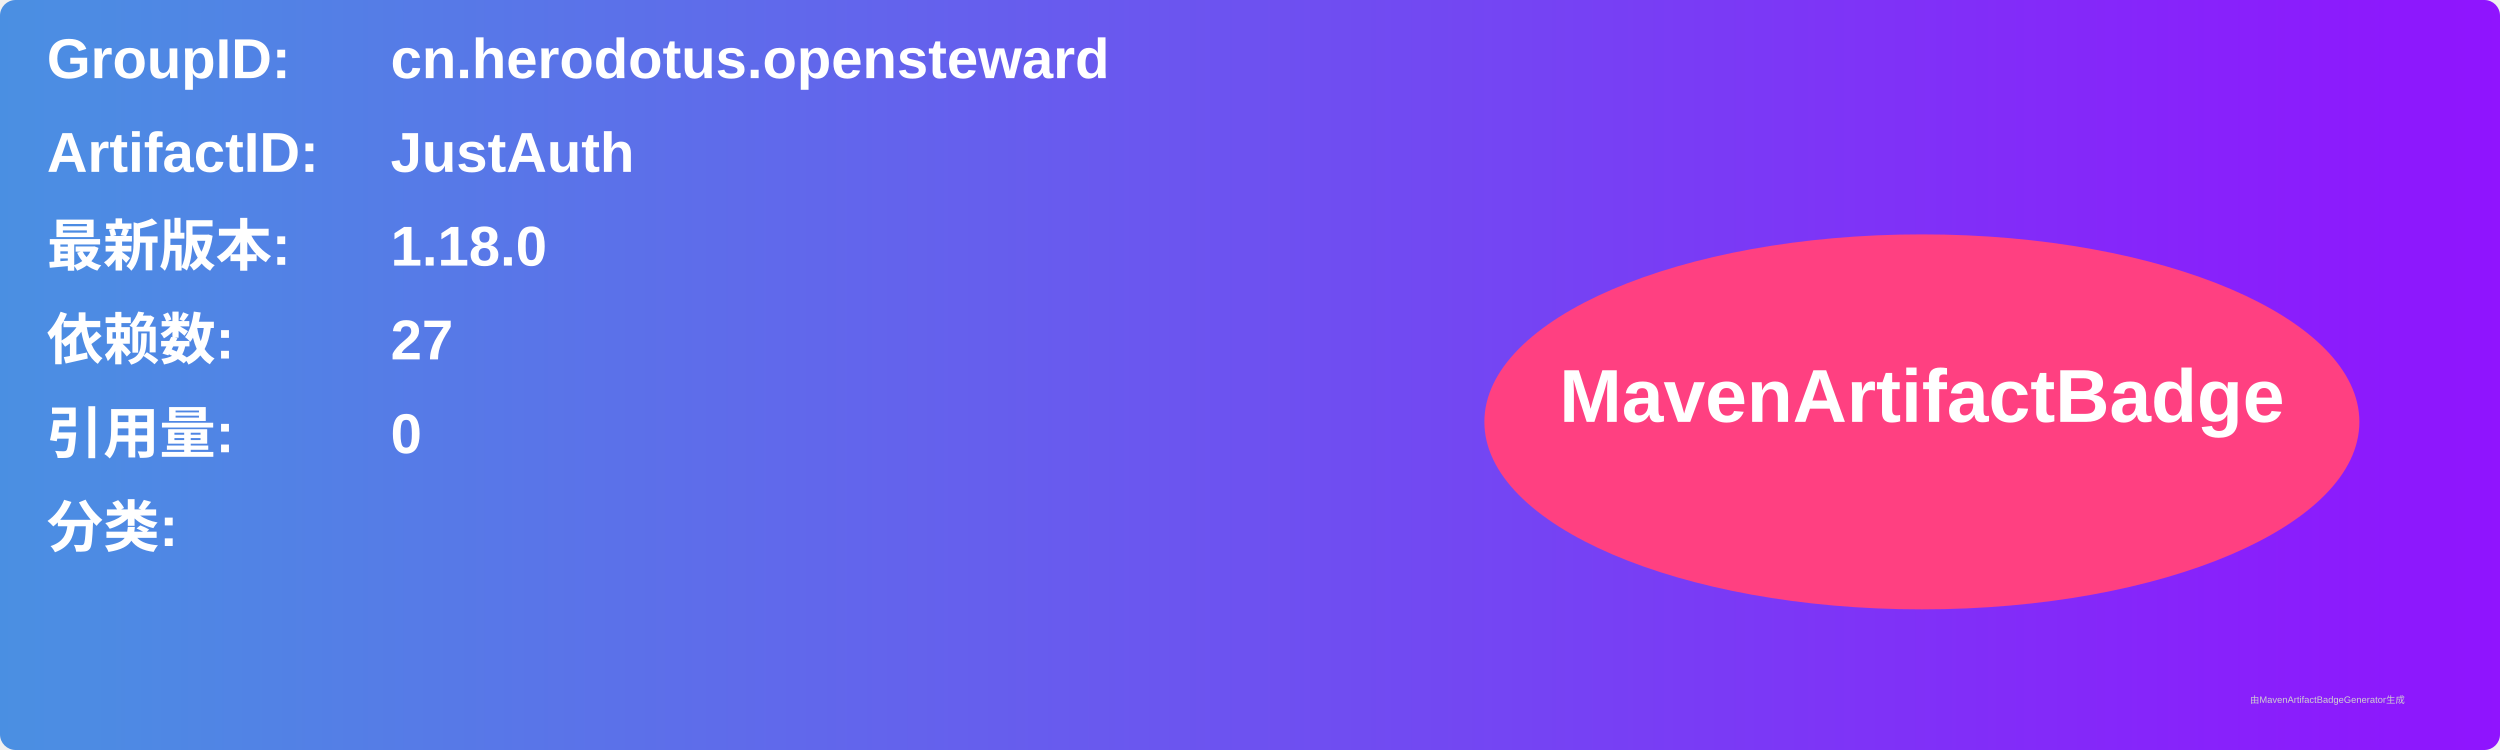
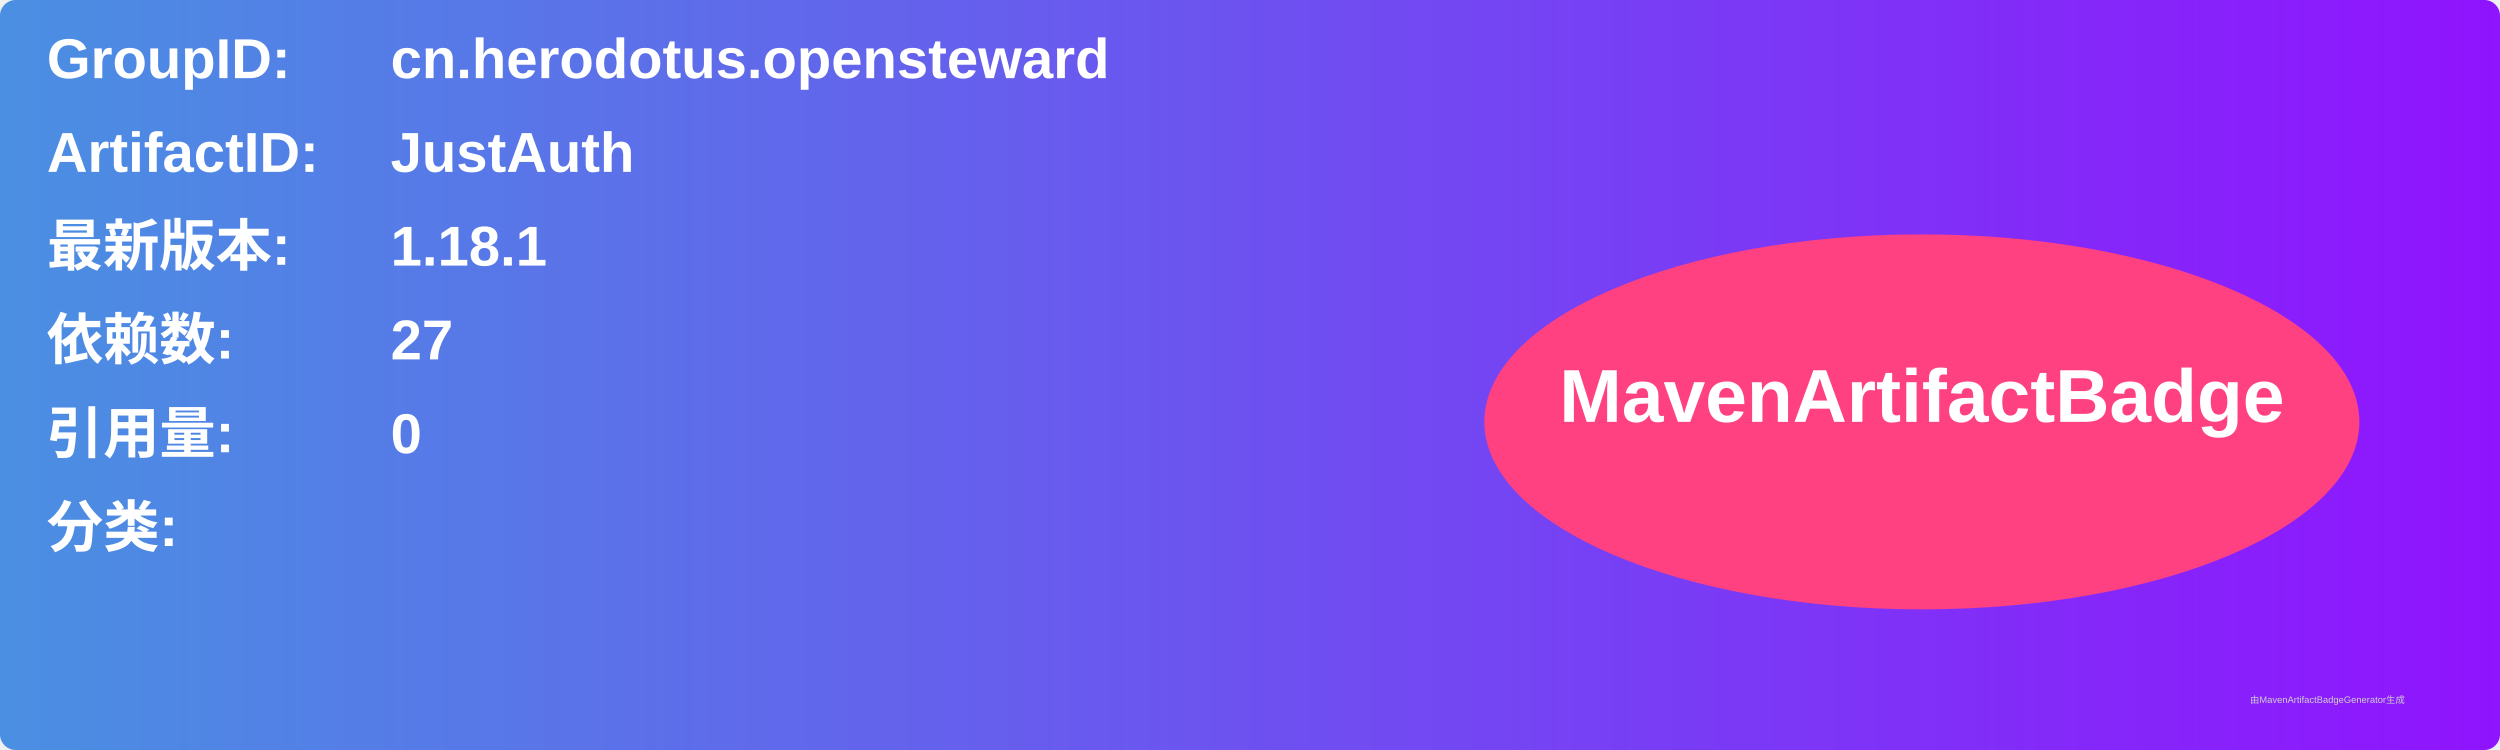
<svg xmlns="http://www.w3.org/2000/svg" width="800" height="240" viewBox="0 0 800 240">
  <linearGradient id="grad" x1="0%" y1="0%" x2="100%" y2="0%">
    <stop offset="0%" stop-color="#4a90e2" />
    <stop offset="100%" stop-color="#9013fe" />
  </linearGradient>
  <rect width="100%" height="100%" rx="5" ry="5" fill="url(#grad)" />
  <g transform="translate(15, 15)">
    <text x="0" y="10" font-family="Arial" font-size="18" fill="white" font-weight="bold" width="260">GroupID:</text>
    <text x="110" y="10" font-family="Arial" font-size="18" fill="white" font-weight="bold" width="460">cn.herodotus.opensteward</text>
    <text x="0" y="40" font-family="Arial" font-size="18" fill="white" font-weight="bold" width="260">ArtifactID:</text>
    <text x="110" y="40" font-family="Arial" font-size="18" fill="white" font-weight="bold" width="460">JustAuth</text>
    <text x="0" y="70" font-family="Arial" font-size="18" fill="white" font-weight="bold">最新版本:</text>
    <text x="110" y="70" font-family="Arial" font-size="18" fill="white" font-weight="bold">
-       <tspan font-weight="bold">1.18.0</tspan>
+       <tspan font-weight="bold">1.18.1</tspan>
    </text>
    <text x="0" y="100" font-family="Arial" font-size="18" fill="white" font-weight="bold">依赖数: </text>
    <text x="110" y="100" font-family="Arial" font-size="18" fill="white">
      <tspan font-weight="bold">27</tspan>
    </text>
    <text x="0" y="130" font-family="Arial" font-size="18" fill="white" font-weight="bold">引用量: </text>
    <text x="110" y="130" font-family="Arial" font-size="18" fill="white">
      <tspan font-weight="bold">0</tspan>
    </text>
    <text x="0" y="160" font-family="Arial" font-size="18" fill="white" font-weight="bold">分类:</text>
    <text x="10" y="190" font-family="Arial" font-size="10" fill="white">
      <tspan font-weight="bold" />
    </text>
    <ellipse cx="600" cy="120" rx="140" ry="60" fill="#ff4081" />
    <text x="600" y="120" text-anchor="middle" font-family="Arial" font-size="24" fill="white" font-weight="bold">MavenArtifactBadge</text>
  </g>
  <text x="720" y="225" font-family="Arial" font-size="3" fill="#d0d0d0">由MavenArtifactBadgeGenerator生成</text>
</svg>
